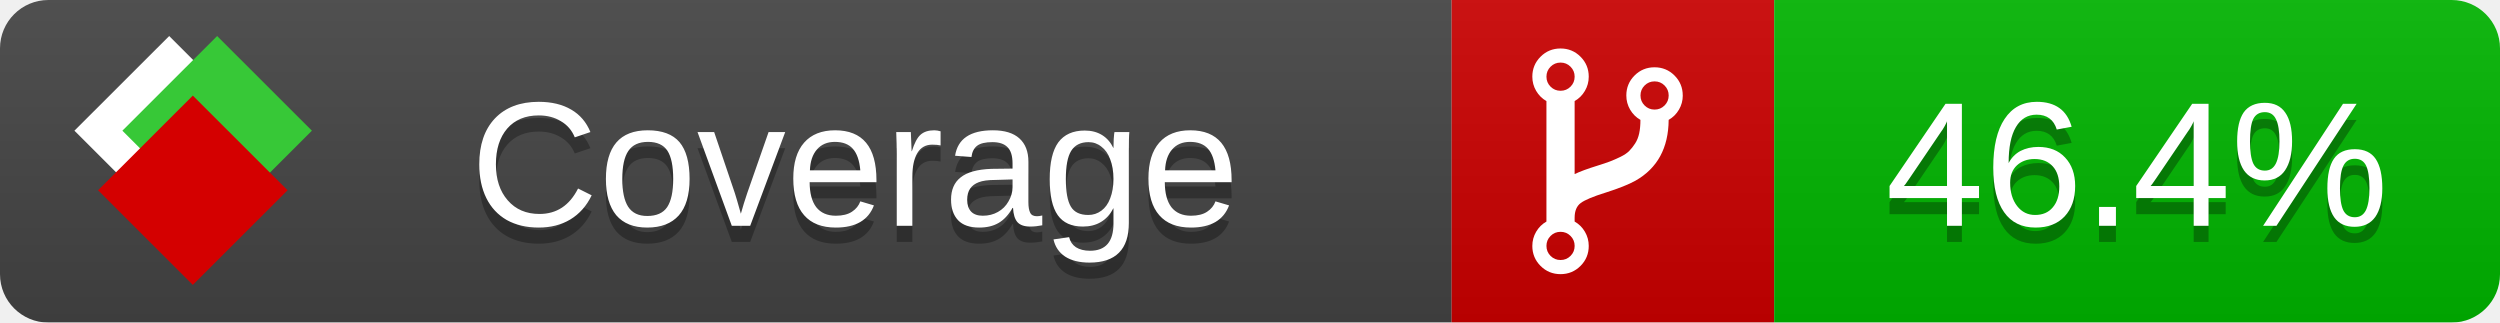
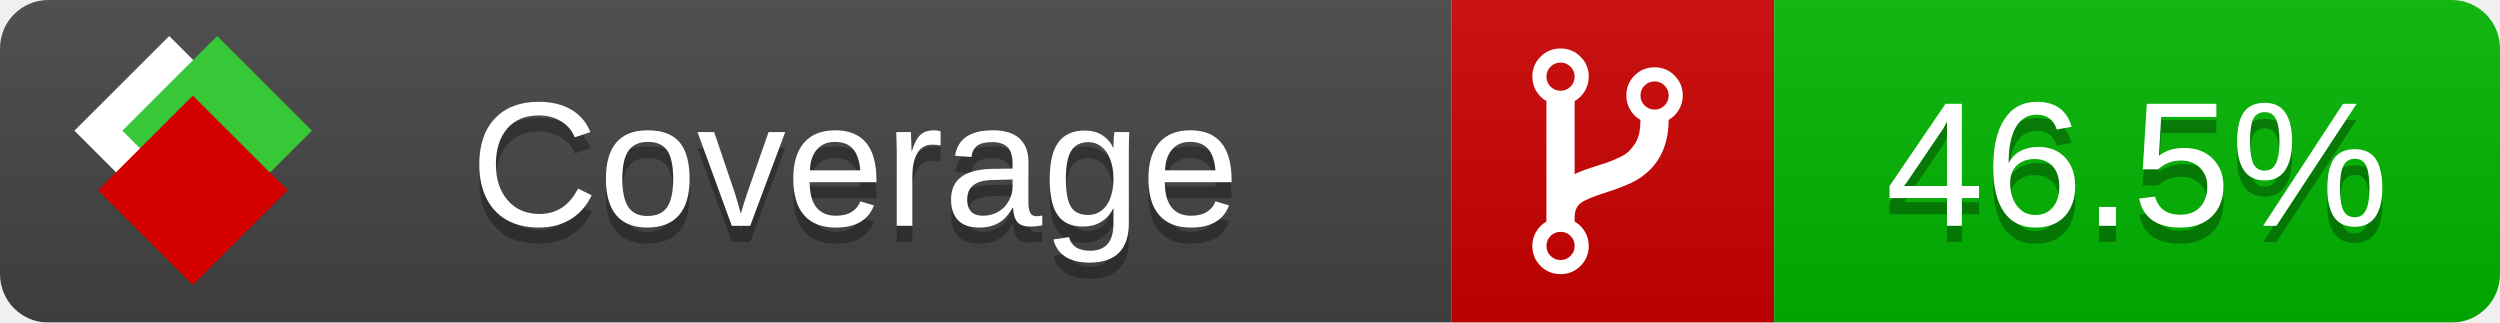
<svg xmlns="http://www.w3.org/2000/svg" xmlns:xlink="http://www.w3.org/1999/xlink" width="155" height="20">
  <style type="text/css">
          
            @keyframes fade1 {
                0% { visibility: visible; opacity: 1; }
               23% { visibility: visible; opacity: 1; }
               25% { visibility: hidden; opacity: 0; }
               48% { visibility: hidden; opacity: 0; }
               50% { visibility: hidden; opacity: 0; }
               73% { visibility: hidden; opacity: 0; }
               75% { visibility: hidden; opacity: 0; }
               98% { visibility: hidden; opacity: 0; }
              100% { visibility: visible; opacity: 1; }
            }
            @keyframes fade2 {
                0% { visibility: hidden; opacity: 0; }
               23% { visibility: hidden; opacity: 0; }
               25% { visibility: visible; opacity: 1; }
               48% { visibility: visible; opacity: 1; }
               50% { visibility: hidden; opacity: 0; }
               73% { visibility: hidden; opacity: 0; }
               75% { visibility: hidden; opacity: 0; }
               98% { visibility: hidden; opacity: 0; }
              100% { visibility: hidden; opacity: 0; }
            }
            @keyframes fade3 {
                0% { visibility: hidden; opacity: 0; }
               23% { visibility: hidden; opacity: 0; }
               25% { visibility: hidden; opacity: 0; }
               48% { visibility: hidden; opacity: 0; }
               50% { visibility: visible; opacity: 1; }
               73% { visibility: visible; opacity: 1; }
               75% { visibility: hidden; opacity: 0; }
               98% { visibility: hidden; opacity: 0; }
              100% { visibility: hidden; opacity: 0; }
            }
            @keyframes fade4 {
                0% { visibility: hidden; opacity: 0; }
               23% { visibility: hidden; opacity: 0; }
               25% { visibility: hidden; opacity: 0; }
               48% { visibility: hidden; opacity: 0; }
               50% { visibility: hidden; opacity: 0; }
               73% { visibility: hidden; opacity: 0; }
               75% { visibility: visible; opacity: 1; }
               98% { visibility: visible; opacity: 1; }
              100% { visibility: hidden; opacity: 0; }
            }
            .linecoverage {
                animation-duration: 15s;
                animation-name: fade1;
                animation-iteration-count: infinite;
            }
            .branchcoverage {
                animation-duration: 15s;
                animation-name: fade2;
                animation-iteration-count: infinite;
            }
            .methodcoverage {
                animation-duration: 15s;
                animation-name: fade3;
                animation-iteration-count: infinite;
            }
            .fullmethodcoverage {
                animation-duration: 15s;
                animation-name: fade4;
                animation-iteration-count: infinite;
            }
          
    </style>
  <defs>
    <linearGradient id="gradient" x2="0" y2="100%">
      <stop offset="0" stop-color="#bbb" stop-opacity=".1" />
      <stop offset="1" stop-opacity=".1" />
    </linearGradient>
    <linearGradient id="c">
      <stop offset="0" stop-color="#d40000" />
      <stop offset="1" stop-color="#ff2a2a" />
    </linearGradient>
    <linearGradient id="a">
      <stop offset="0" stop-color="#e0e0de" />
      <stop offset="1" stop-color="#fff" />
    </linearGradient>
    <linearGradient id="b">
      <stop offset="0" stop-color="#37c837" />
      <stop offset="1" stop-color="#217821" />
    </linearGradient>
    <linearGradient xlink:href="#a" id="e" x1="106.44" x2="69.96" y1="-11.96" y2="-46.84" gradientTransform="matrix(-.8426 -.00045 -.00045 -.8426 -94.27 -75.82)" gradientUnits="userSpaceOnUse" />
    <linearGradient xlink:href="#b" id="f" x1="56.19" x2="77.97" y1="-23.45" y2="10.62" gradientTransform="matrix(.8426 .00045 .00045 .8426 94.27 75.82)" gradientUnits="userSpaceOnUse" />
    <linearGradient xlink:href="#c" id="g" x1="79.98" x2="132.9" y1="10.79" y2="10.79" gradientTransform="matrix(.8426 .00045 .00045 .8426 94.27 75.82)" gradientUnits="userSpaceOnUse" />
    <mask id="mask">
      <rect width="155" height="20" rx="3" fill="#fff" />
    </mask>
    <g id="icon" transform="matrix(.04486 0 0 .04481 -.48 -.63)">
      <rect width="52.92" height="52.92" x="-109.72" y="-27.13" fill="url(#e)" transform="rotate(-135)" />
      <rect width="52.92" height="52.92" x="70.19" y="-39.18" fill="url(#f)" transform="rotate(45)" />
      <rect width="52.92" height="52.92" x="80.05" y="-15.74" fill="url(#g)" transform="rotate(45)" />
    </g>
  </defs>
  <g mask="url(#mask)">
    <rect x="0" y="0" width="90" height="20" fill="#444" />
    <rect x="90" y="0" width="20" height="20" fill="#c00" />
    <rect x="110" y="0" width="45" height="20" fill="#00B600" />
    <rect x="0" y="0" width="155" height="20" fill="url(#gradient)" />
  </g>
  <g>
    <path class="" fill="#fff" d="m 97.628,15.247 q 0,-0.364 -0.255,-0.619 -0.255,-0.255 -0.619,-0.255 -0.364,0 -0.619,0.255 -0.255,0.255 -0.255,0.619 0,0.364 0.255,0.619 0.255,0.255 0.619,0.255 0.364,0 0.619,-0.255 0.255,-0.255 0.255,-0.619 z m 0,-10.493 q 0,-0.364 -0.255,-0.619 -0.255,-0.255 -0.619,-0.255 -0.364,0 -0.619,0.255 -0.255,0.255 -0.255,0.619 0,0.364 0.255,0.619 0.255,0.255 0.619,0.255 0.364,0 0.619,-0.255 0.255,-0.255 0.255,-0.619 z m 5.83,1.166 q 0,-0.364 -0.255,-0.619 -0.255,-0.255 -0.619,-0.255 -0.364,0 -0.619,0.255 -0.255,0.255 -0.255,0.619 0,0.364 0.255,0.619 0.255,0.255 0.619,0.255 0.364,0 0.619,-0.255 0.255,-0.255 0.255,-0.619 z m 0.874,0 q 0,0.474 -0.237,0.879 -0.237,0.405 -0.638,0.633 -0.018,2.614 -2.059,3.771 -0.619,0.346 -1.849,0.738 -1.166,0.364 -1.544,0.647 -0.378,0.282 -0.378,0.911 l 0,0.237 q 0.401,0.228 0.638,0.633 0.237,0.405 0.237,0.879 0,0.729 -0.51,1.239 -0.51,0.51 -1.239,0.51 -0.729,0 -1.239,-0.51 -0.51,-0.51 -0.51,-1.239 0,-0.474 0.237,-0.879 0.237,-0.405 0.638,-0.633 l 0,-7.469 q -0.401,-0.228 -0.638,-0.633 -0.237,-0.405 -0.237,-0.879 0,-0.729 0.51,-1.239 0.51,-0.51 1.239,-0.51 0.729,0 1.239,0.51 0.51,0.51 0.51,1.239 0,0.474 -0.237,0.879 -0.237,0.405 -0.638,0.633 l 0,4.527 q 0.492,-0.237 1.403,-0.519 0.501,-0.155 0.797,-0.269 0.296,-0.114 0.642,-0.282 0.346,-0.169 0.537,-0.36 0.191,-0.191 0.369,-0.465 0.178,-0.273 0.255,-0.633 0.077,-0.36 0.077,-0.833 -0.401,-0.228 -0.638,-0.633 -0.237,-0.405 -0.237,-0.879 0,-0.729 0.51,-1.239 0.51,-0.51 1.239,-0.51 0.729,0 1.239,0.51 0.51,0.51 0.51,1.239 z" />
  </g>
  <g fill="#fff" text-anchor="middle" font-family="Verdana,Arial,Geneva,sans-serif" font-size="11">
    <a xlink:href="https://github.com/danielpalme/ReportGenerator" target="_top">
      <use xlink:href="#icon" transform="translate(3,1) scale(3.5)" />
    </a>
    <text x="53" y="15" fill="#010101" fill-opacity=".3">Coverage</text>
    <text x="53" y="14" fill="#fff">Coverage</text>
-     <text class="" x="132.5" y="15" fill="#010101" fill-opacity=".3">46.4%</text>
-     <text class="" x="132.5" y="14">46.4%</text>
+     <text class="" x="132.5" y="15" fill="#010101" fill-opacity=".3">46.5%</text>
+     <text class="" x="132.5" y="14">46.5%</text>
  </g>
  <g>
    <rect class="" x="90" y="0" width="65" height="20" fill-opacity="0" />
  </g>
</svg>
